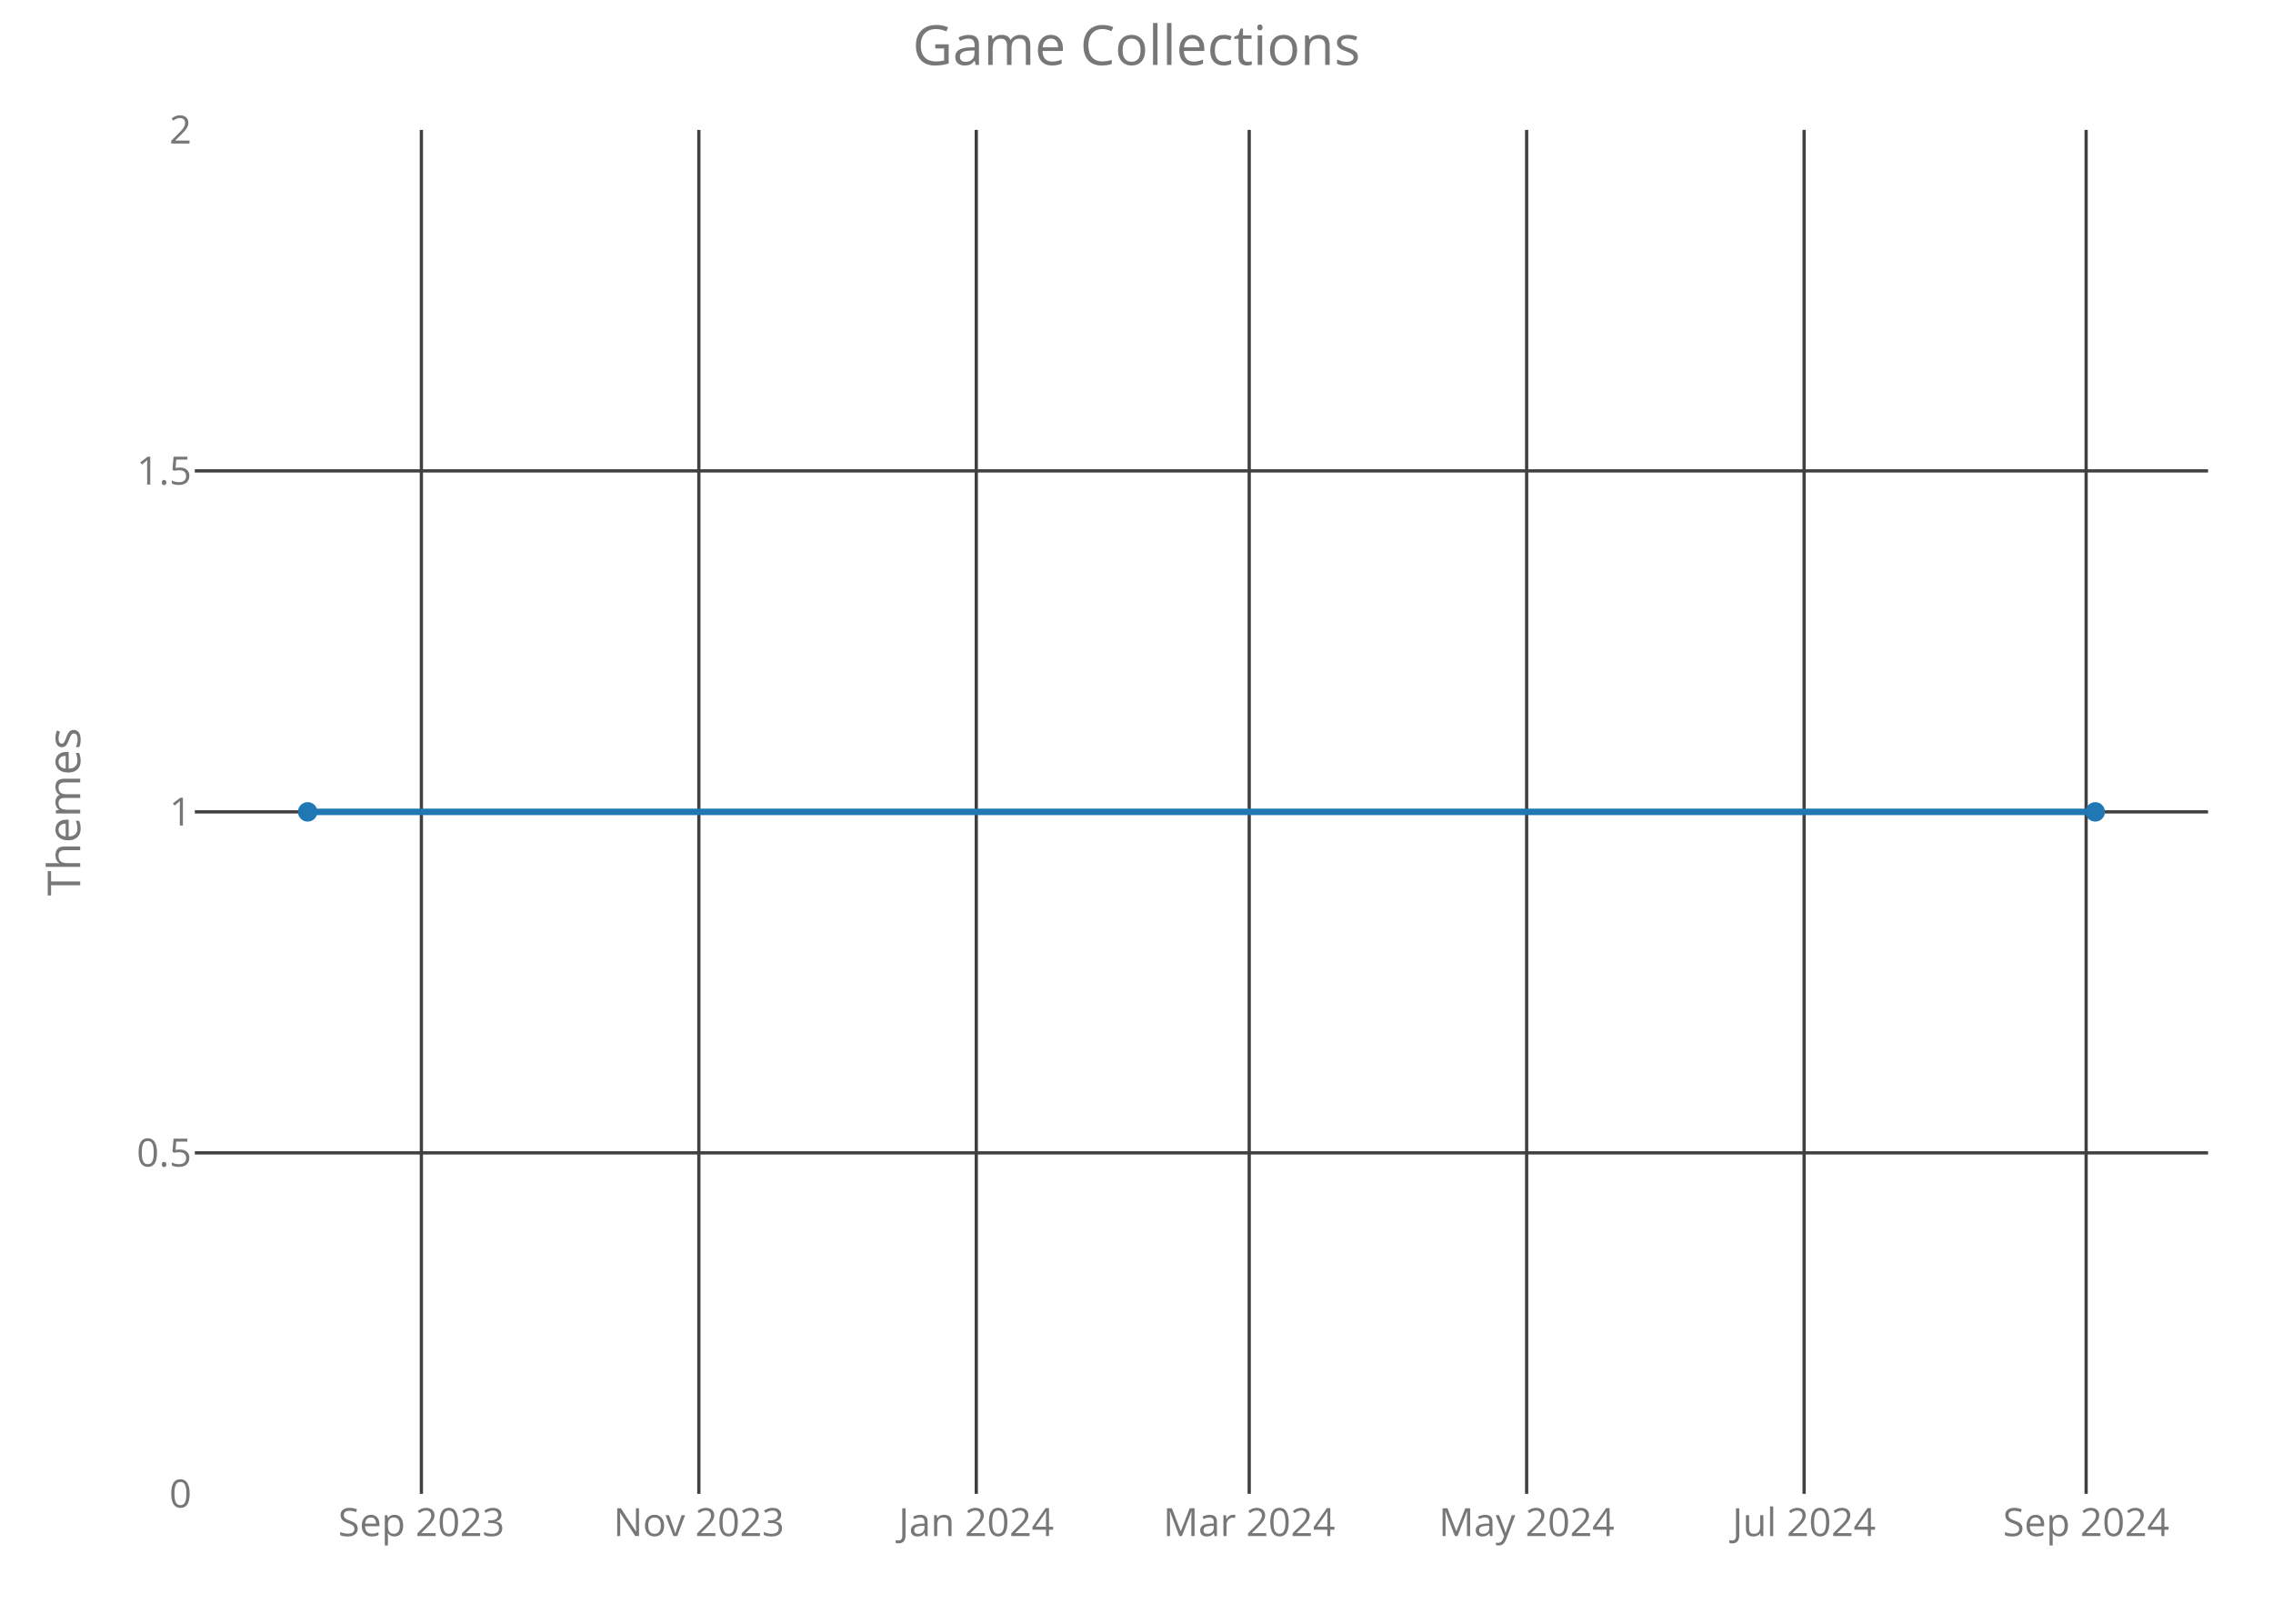
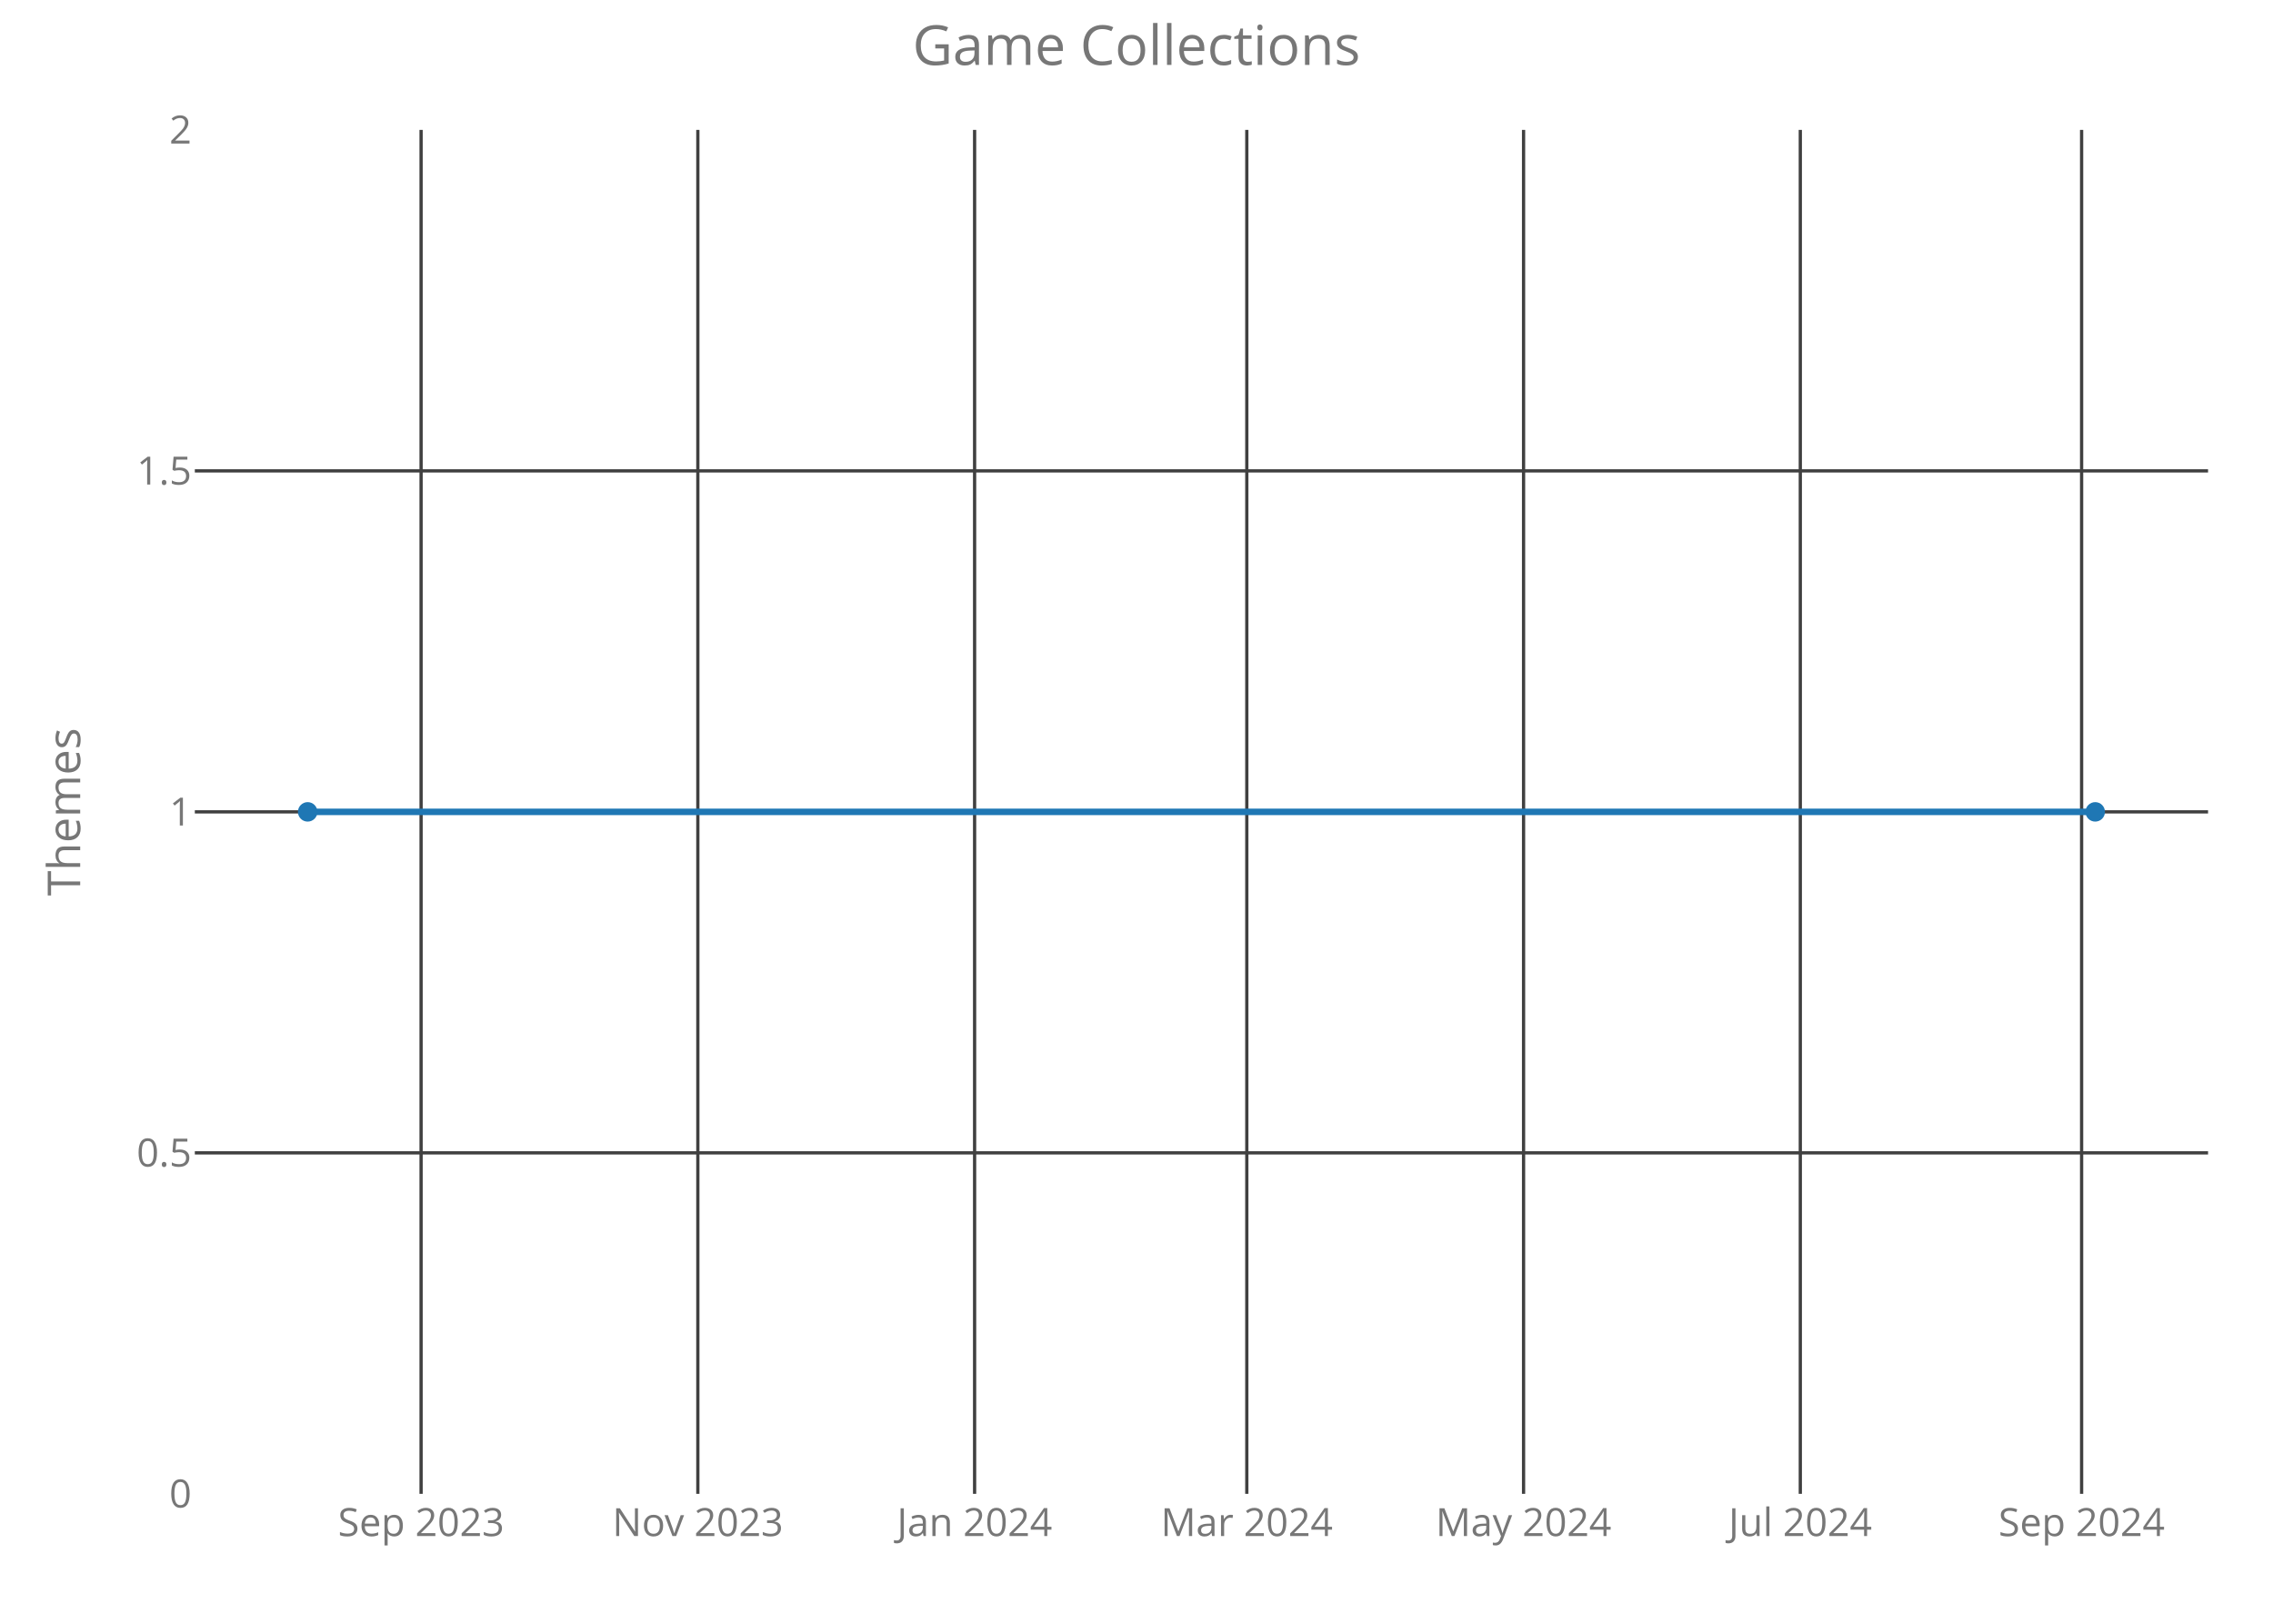
<svg xmlns="http://www.w3.org/2000/svg" class="main-svg" width="700" height="500" style="" viewBox="0 0 700 500">
  <rect x="0" y="0" width="700" height="500" style="fill: rgb(0, 0, 0); fill-opacity: 0;" />
-   <defs id="defs-9eefee">
+   <defs id="defs-e8e101">
    <g class="clips">
-       <clipPath id="clip9eefeexyplot" class="plotclip">
+       <clipPath id="clipe8e101xyplot" class="plotclip">
        <rect width="620" height="420" />
      </clipPath>
-       <clipPath class="axesclip" id="clip9eefeex">
+       <clipPath class="axesclip" id="clipe8e101x">
        <rect x="60" y="0" width="620" height="500" />
      </clipPath>
-       <clipPath class="axesclip" id="clip9eefeey">
+       <clipPath class="axesclip" id="clipe8e101y">
        <rect x="0" y="40" width="700" height="420" />
      </clipPath>
-       <clipPath class="axesclip" id="clip9eefeexy">
+       <clipPath class="axesclip" id="clipe8e101xy">
        <rect x="60" y="40" width="620" height="420" />
      </clipPath>
    </g>
    <g class="gradients" />
  </defs>
  <g class="bglayer">
    <rect class="bg" x="60" y="40" width="620" height="420" style="fill: rgb(0, 0, 0); fill-opacity: 0; stroke-width: 0;" />
  </g>
  <g class="layer-below">
    <g class="imagelayer" />
    <g class="shapelayer" />
  </g>
  <g class="cartesianlayer">
    <g class="subplot xy">
      <g class="layer-subplot">
        <g class="shapelayer" />
        <g class="imagelayer" />
      </g>
      <g class="gridlayer">
        <g class="x">
-           <path class="xgrid crisp" transform="translate(129.77,0)" d="M0,40v420" style="stroke: rgb(64, 64, 64); stroke-opacity: 1; stroke-width: 1px;" />
-           <path class="xgrid crisp" transform="translate(215.22,0)" d="M0,40v420" style="stroke: rgb(64, 64, 64); stroke-opacity: 1; stroke-width: 1px;" />
-           <path class="xgrid crisp" transform="translate(300.66,0)" d="M0,40v420" style="stroke: rgb(64, 64, 64); stroke-opacity: 1; stroke-width: 1px;" />
-           <path class="xgrid crisp" transform="translate(384.71,0)" d="M0,40v420" style="stroke: rgb(64, 64, 64); stroke-opacity: 1; stroke-width: 1px;" />
-           <path class="xgrid crisp" transform="translate(470.15,0)" d="M0,40v420" style="stroke: rgb(64, 64, 64); stroke-opacity: 1; stroke-width: 1px;" />
-           <path class="xgrid crisp" transform="translate(555.6,0)" d="M0,40v420" style="stroke: rgb(64, 64, 64); stroke-opacity: 1; stroke-width: 1px;" />
-           <path class="xgrid crisp" transform="translate(642.45,0)" d="M0,40v420" style="stroke: rgb(64, 64, 64); stroke-opacity: 1; stroke-width: 1px;" />
+           <path class="xgrid crisp" transform="translate(129.68,0)" d="M0,40v420" style="stroke: rgb(64, 64, 64); stroke-opacity: 1; stroke-width: 1px;" />
+           <path class="xgrid crisp" transform="translate(214.91,0)" d="M0,40v420" style="stroke: rgb(64, 64, 64); stroke-opacity: 1; stroke-width: 1px;" />
+           <path class="xgrid crisp" transform="translate(300.14,0)" d="M0,40v420" style="stroke: rgb(64, 64, 64); stroke-opacity: 1; stroke-width: 1px;" />
+           <path class="xgrid crisp" transform="translate(383.97,0)" d="M0,40v420" style="stroke: rgb(64, 64, 64); stroke-opacity: 1; stroke-width: 1px;" />
+           <path class="xgrid crisp" transform="translate(469.2,0)" d="M0,40v420" style="stroke: rgb(64, 64, 64); stroke-opacity: 1; stroke-width: 1px;" />
+           <path class="xgrid crisp" transform="translate(554.43,0)" d="M0,40v420" style="stroke: rgb(64, 64, 64); stroke-opacity: 1; stroke-width: 1px;" />
+           <path class="xgrid crisp" transform="translate(641.06,0)" d="M0,40v420" style="stroke: rgb(64, 64, 64); stroke-opacity: 1; stroke-width: 1px;" />
        </g>
        <g class="y">
          <path class="ygrid crisp" transform="translate(0,355)" d="M60,0h620" style="stroke: rgb(64, 64, 64); stroke-opacity: 1; stroke-width: 1px;" />
          <path class="ygrid crisp" transform="translate(0,250)" d="M60,0h620" style="stroke: rgb(64, 64, 64); stroke-opacity: 1; stroke-width: 1px;" />
          <path class="ygrid crisp" transform="translate(0,145)" d="M60,0h620" style="stroke: rgb(64, 64, 64); stroke-opacity: 1; stroke-width: 1px;" />
        </g>
      </g>
      <g class="zerolinelayer" />
      <path class="xlines-below crisp" d="M0,0" style="fill: none;" />
      <path class="ylines-below crisp" d="M0,0" style="fill: none;" />
      <g class="overlines-below" />
      <g class="xaxislayer-below">
        <g class="xtick">
-           <text text-anchor="middle" x="0" y="473" transform="translate(129.77,0)" style="font-family: 'Open Sans'; font-size: 12px; fill: rgb(119, 119, 119); fill-opacity: 1; white-space: pre;">Sep 2023</text>
+           <text text-anchor="middle" x="0" y="473" transform="translate(129.68,0)" style="font-family: 'Open Sans'; font-size: 12px; fill: rgb(119, 119, 119); fill-opacity: 1; white-space: pre;">Sep 2023</text>
        </g>
        <g class="xtick">
-           <text text-anchor="middle" x="0" y="473" transform="translate(215.22,0)" style="font-family: 'Open Sans'; font-size: 12px; fill: rgb(119, 119, 119); fill-opacity: 1; white-space: pre;">Nov 2023</text>
+           <text text-anchor="middle" x="0" y="473" transform="translate(214.91,0)" style="font-family: 'Open Sans'; font-size: 12px; fill: rgb(119, 119, 119); fill-opacity: 1; white-space: pre;">Nov 2023</text>
        </g>
        <g class="xtick">
-           <text text-anchor="middle" x="0" y="473" transform="translate(300.66,0)" style="font-family: 'Open Sans'; font-size: 12px; fill: rgb(119, 119, 119); fill-opacity: 1; white-space: pre;">Jan 2024</text>
+           <text text-anchor="middle" x="0" y="473" transform="translate(300.14,0)" style="font-family: 'Open Sans'; font-size: 12px; fill: rgb(119, 119, 119); fill-opacity: 1; white-space: pre;">Jan 2024</text>
        </g>
        <g class="xtick">
-           <text text-anchor="middle" x="0" y="473" transform="translate(384.71,0)" style="font-family: 'Open Sans'; font-size: 12px; fill: rgb(119, 119, 119); fill-opacity: 1; white-space: pre;">Mar 2024</text>
+           <text text-anchor="middle" x="0" y="473" transform="translate(383.97,0)" style="font-family: 'Open Sans'; font-size: 12px; fill: rgb(119, 119, 119); fill-opacity: 1; white-space: pre;">Mar 2024</text>
        </g>
        <g class="xtick">
-           <text text-anchor="middle" x="0" y="473" transform="translate(470.15,0)" style="font-family: 'Open Sans'; font-size: 12px; fill: rgb(119, 119, 119); fill-opacity: 1; white-space: pre;">May 2024</text>
+           <text text-anchor="middle" x="0" y="473" transform="translate(469.2,0)" style="font-family: 'Open Sans'; font-size: 12px; fill: rgb(119, 119, 119); fill-opacity: 1; white-space: pre;">May 2024</text>
        </g>
        <g class="xtick">
-           <text text-anchor="middle" x="0" y="473" transform="translate(555.6,0)" style="font-family: 'Open Sans'; font-size: 12px; fill: rgb(119, 119, 119); fill-opacity: 1; white-space: pre;">Jul 2024</text>
+           <text text-anchor="middle" x="0" y="473" transform="translate(554.43,0)" style="font-family: 'Open Sans'; font-size: 12px; fill: rgb(119, 119, 119); fill-opacity: 1; white-space: pre;">Jul 2024</text>
        </g>
        <g class="xtick">
-           <text text-anchor="middle" x="0" y="473" transform="translate(642.45,0)" style="font-family: 'Open Sans'; font-size: 12px; fill: rgb(119, 119, 119); fill-opacity: 1; white-space: pre;">Sep 2024</text>
+           <text text-anchor="middle" x="0" y="473" transform="translate(641.06,0)" style="font-family: 'Open Sans'; font-size: 12px; fill: rgb(119, 119, 119); fill-opacity: 1; white-space: pre;">Sep 2024</text>
        </g>
      </g>
      <g class="yaxislayer-below">
        <g class="ytick">
          <text text-anchor="end" x="59" y="4.2" transform="translate(0,460)" style="font-family: 'Open Sans'; font-size: 12px; fill: rgb(119, 119, 119); fill-opacity: 1; white-space: pre;">0</text>
        </g>
        <g class="ytick">
          <text text-anchor="end" x="59" y="4.2" transform="translate(0,355)" style="font-family: 'Open Sans'; font-size: 12px; fill: rgb(119, 119, 119); fill-opacity: 1; white-space: pre;">0.5</text>
        </g>
        <g class="ytick">
          <text text-anchor="end" x="59" y="4.2" transform="translate(0,250)" style="font-family: 'Open Sans'; font-size: 12px; fill: rgb(119, 119, 119); fill-opacity: 1; white-space: pre;">1</text>
        </g>
        <g class="ytick">
          <text text-anchor="end" x="59" y="4.2" transform="translate(0,145)" style="font-family: 'Open Sans'; font-size: 12px; fill: rgb(119, 119, 119); fill-opacity: 1; white-space: pre;">1.5</text>
        </g>
        <g class="ytick">
          <text text-anchor="end" x="59" y="4.2" transform="translate(0,40)" style="font-family: 'Open Sans'; font-size: 12px; fill: rgb(119, 119, 119); fill-opacity: 1; white-space: pre;">2</text>
        </g>
      </g>
      <g class="overaxes-below" />
-       <g class="plot" transform="translate(60,40)" clip-path="url('#clip9eefeexyplot')">
+       <g class="plot" transform="translate(60,40)" clip-path="url('#clipe8e101xyplot')">
        <g class="scatterlayer mlayer">
-           <g class="trace scatter tracebc50ad" style="stroke-miterlimit: 2; opacity: 1;">
+           <g class="trace scatter trace438f45" style="stroke-miterlimit: 2; opacity: 1;">
            <g class="fills" />
            <g class="errorbars" />
            <g class="lines">
              <path class="js-line" d="M34.75,210L585.25,210" style="vector-effect: non-scaling-stroke; fill: none; stroke: rgb(31, 119, 180); stroke-opacity: 1; stroke-width: 2px; opacity: 1;" />
            </g>
            <g class="points">
              <path class="point" transform="translate(34.75,210)" d="M3,0A3,3 0 1,1 0,-3A3,3 0 0,1 3,0Z" style="opacity: 1; stroke-width: 0px; fill: rgb(31, 119, 180); fill-opacity: 1;" />
              <path class="point" transform="translate(585.25,210)" d="M3,0A3,3 0 1,1 0,-3A3,3 0 0,1 3,0Z" style="opacity: 1; stroke-width: 0px; fill: rgb(31, 119, 180); fill-opacity: 1;" />
            </g>
            <g class="text" />
          </g>
        </g>
      </g>
      <g class="overplot" />
      <path class="xlines-above" />
      <path class="ylines-above" />
      <g class="overlines-above" />
      <g class="xaxislayer-above" />
      <g class="yaxislayer-above" />
      <g class="overaxes-above" />
    </g>
  </g>
  <g class="polarlayer" />
  <g class="ternarylayer" />
  <g class="geolayer" />
  <g class="funnelarealayer" />
  <g class="pielayer" />
  <g class="treemaplayer" />
  <g class="sunburstlayer" />
  <g class="glimages" />
-   <defs id="topdefs-9eefee">
+   <defs id="topdefs-e8e101">
    <g class="clips" />
  </defs>
  <g class="layer-above">
    <g class="imagelayer" />
    <g class="shapelayer" />
  </g>
  <g class="infolayer">
    <g class="g-gtitle">
      <text class="gtitle" x="350" y="20" text-anchor="middle" dy="0em" style="font-family: 'Open Sans'; font-size: 17px; fill: rgb(119, 119, 119); opacity: 1; font-weight: normal; white-space: pre;">Game Collections</text>
    </g>
    <g class="g-xtitle" />
    <g class="g-ytitle">
      <text class="ytitle" transform="rotate(-90,24.7,250)" x="24.7" y="250" text-anchor="middle" style="font-family: 'Open Sans'; font-size: 14px; fill: rgb(119, 119, 119); opacity: 1; font-weight: normal; white-space: pre;">Themes</text>
    </g>
  </g>
</svg>
